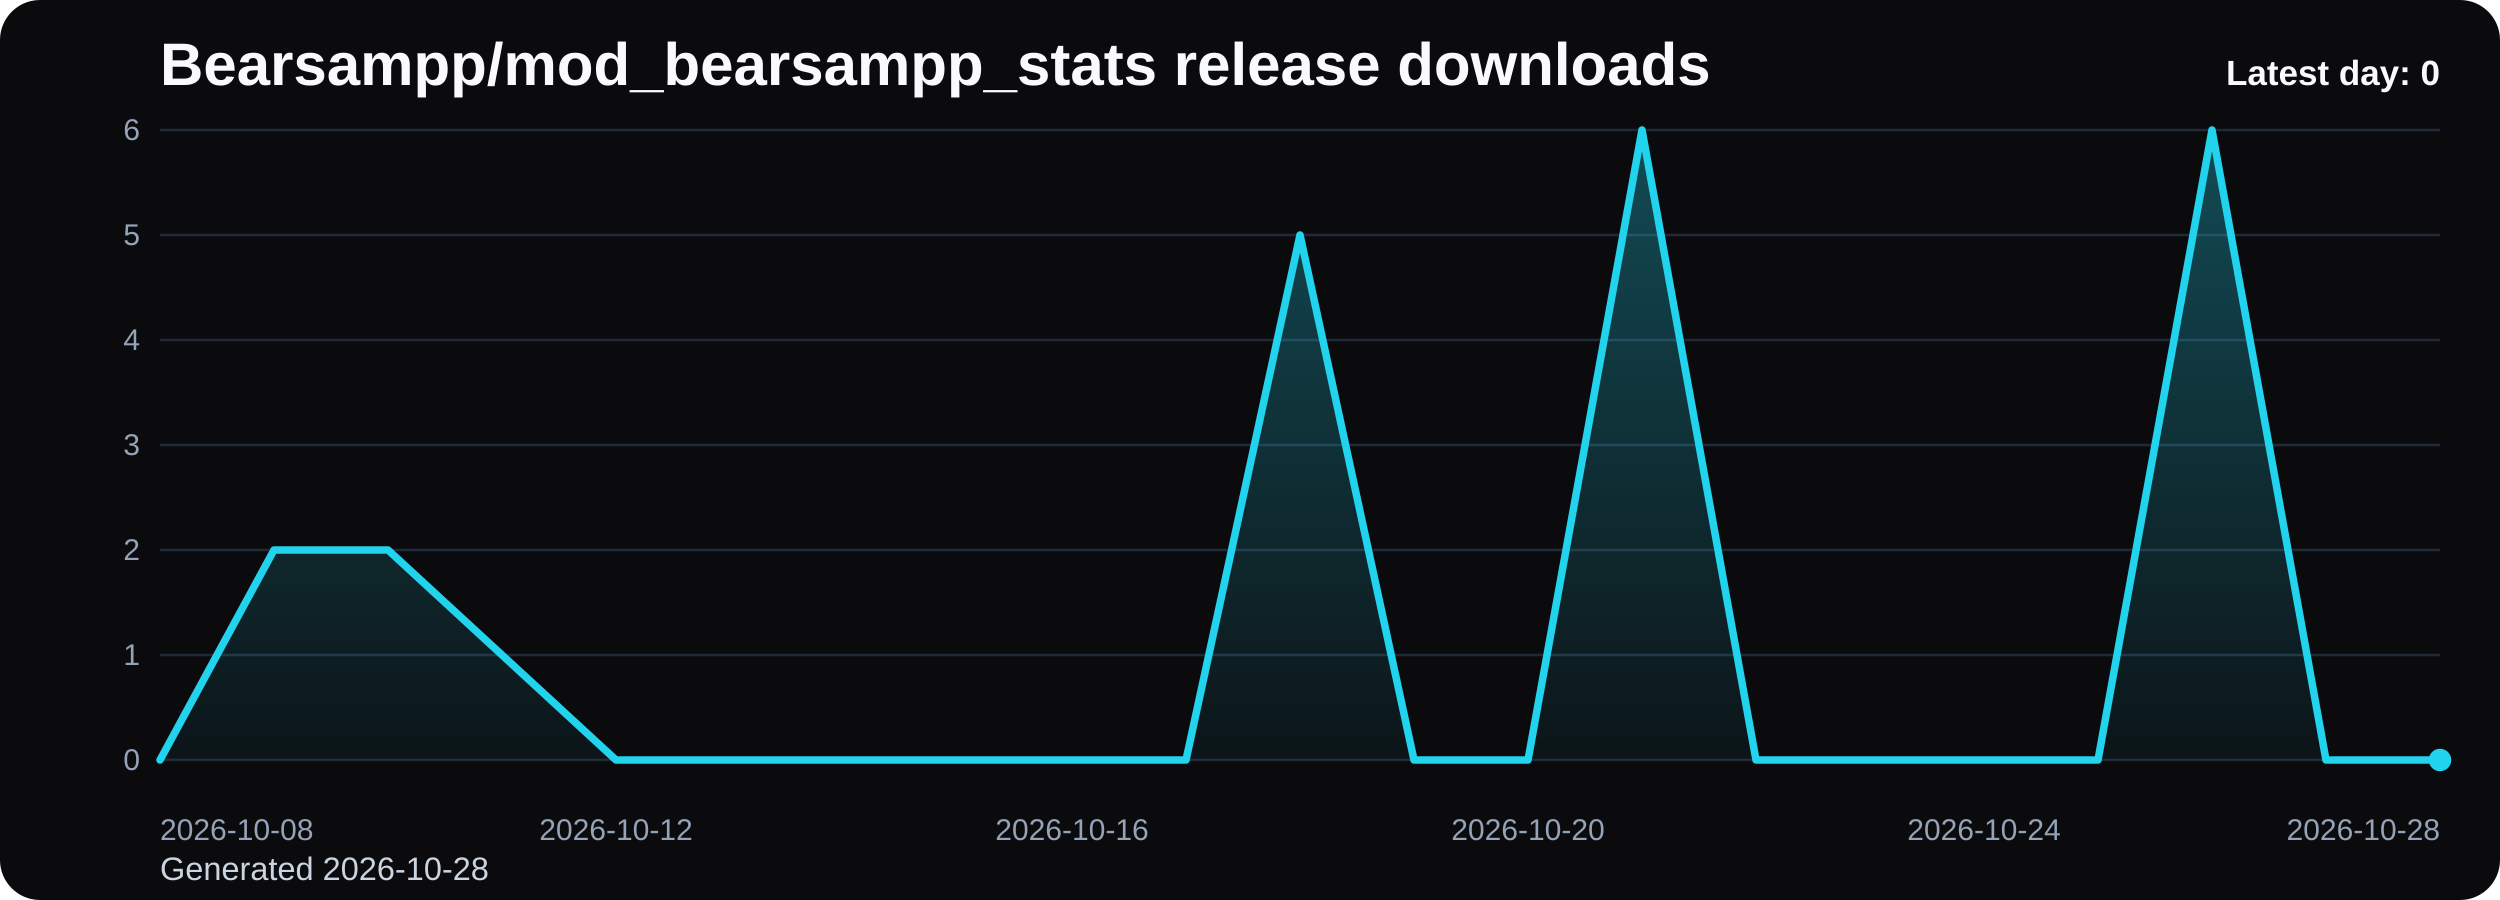
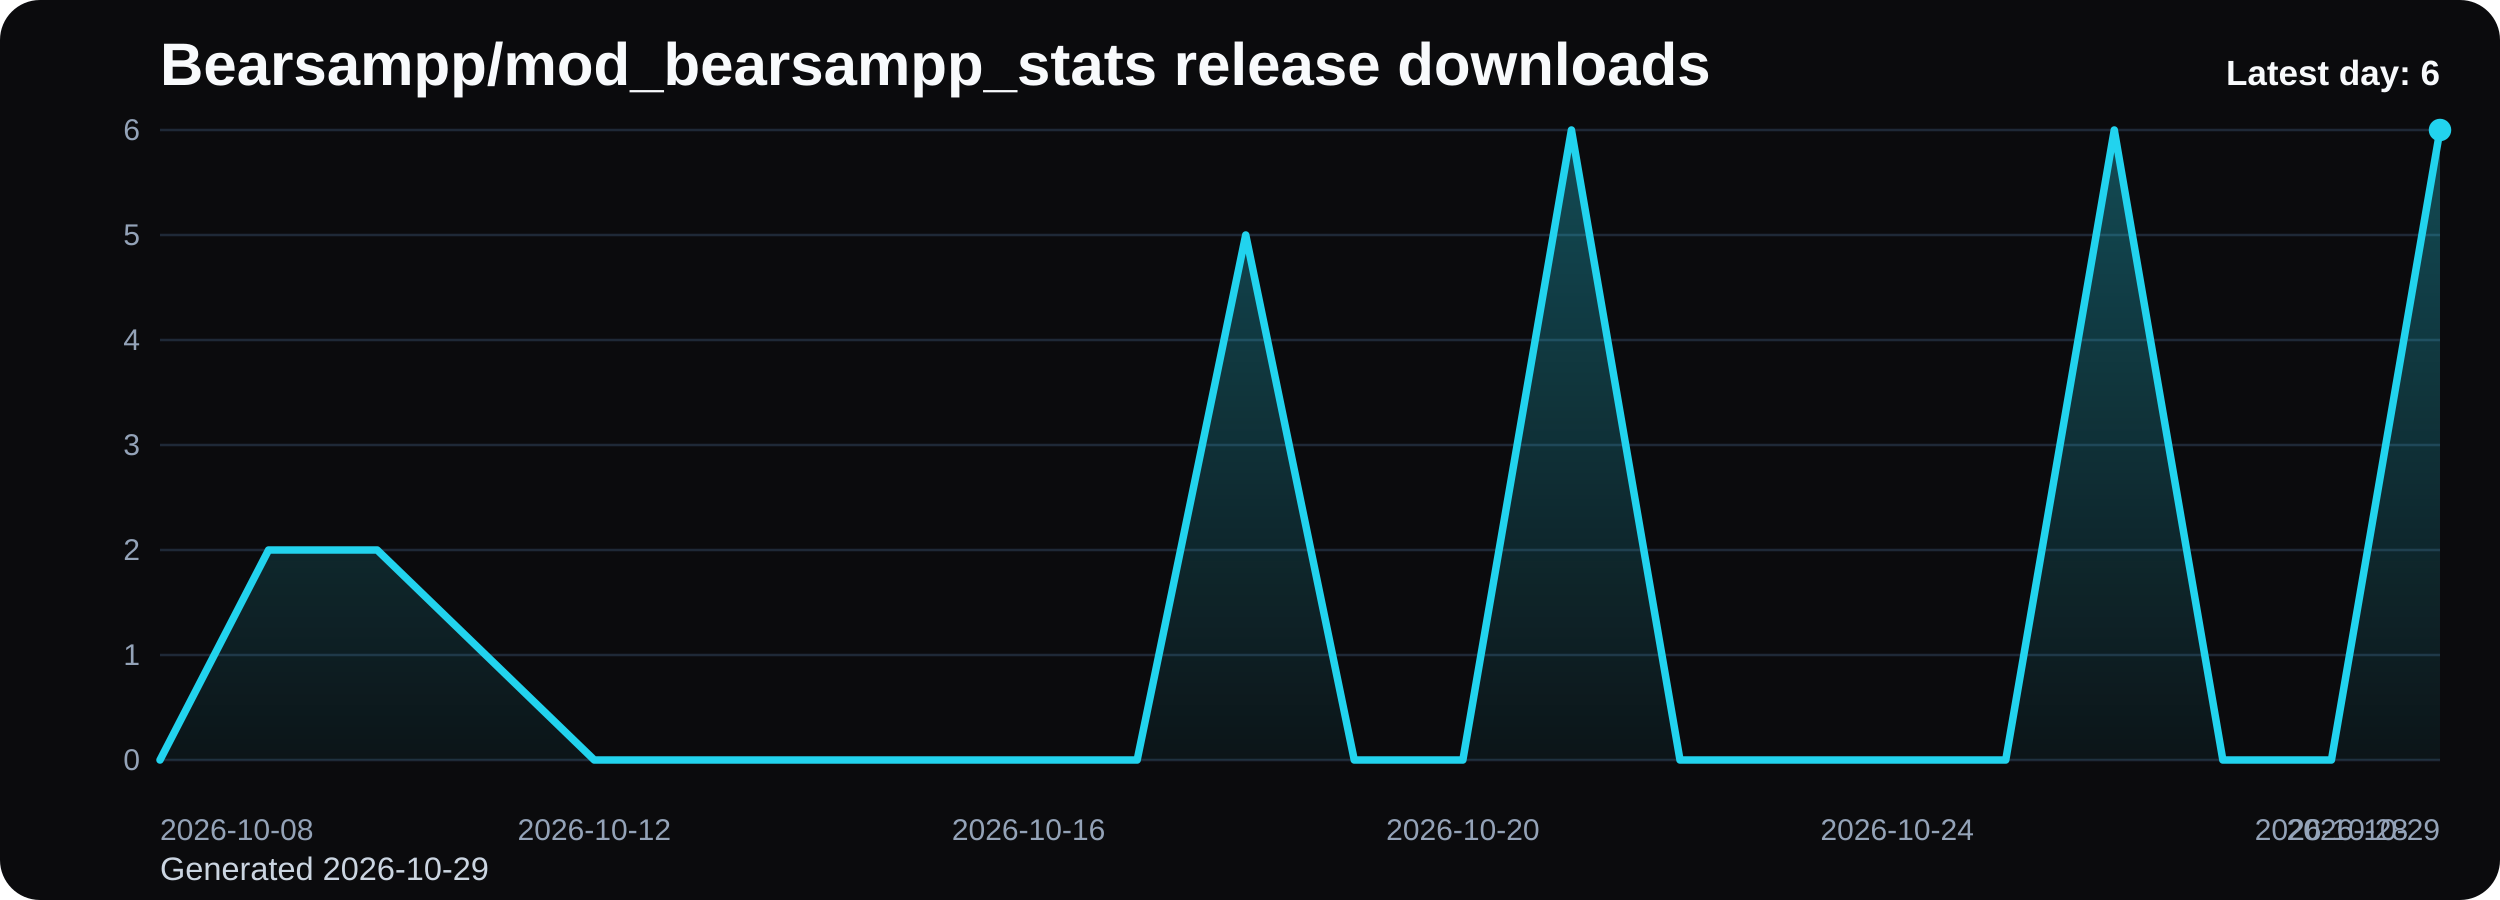
<svg xmlns="http://www.w3.org/2000/svg" viewBox="0 0 1000 360" role="img" aria-label="Bearsampp/mod_bearsampp_stats release downloads chart">
  <defs>
    <linearGradient id="fill-daily-black" x1="0" y1="0" x2="0" y2="1">
      <stop offset="0%" stop-color="#22d3ee" stop-opacity="0.32" />
      <stop offset="100%" stop-color="#22d3ee" stop-opacity="0.05" />
    </linearGradient>
    <style>
      .bg { fill: #0b0b0d; }
      .title { font: 700 24px Arial, sans-serif; fill: #f8fafc; }
      .sub { font: 400 13px Arial, sans-serif; fill: #cbd5e1; }
      .grid { stroke: #1f2937; stroke-width: 1; }
      .axis { font: 400 12px Arial, sans-serif; fill: #94a3b8; }
      .line { fill: none; stroke: #22d3ee; stroke-width: 3; stroke-linecap: round; stroke-linejoin: round; }
      .dot { fill: #22d3ee; }
      .value { font: 600 11px Arial, sans-serif; fill: #cbd5e1; }
      .latest { font: 700 14px Arial, sans-serif; fill: #f8fafc; }
    </style>
  </defs>
  <rect class="bg" x="0" y="0" width="1000" height="360" rx="16" />
  <text class="title" x="64" y="34">Bearsampp/mod_bearsampp_stats release downloads</text>
-   <text class="sub" x="64" y="352">Generated 2026-10-28</text>
+   <text class="sub" x="64" y="352">Generated 2026-10-29</text>
  <line x1="64" y1="52.00" x2="976" y2="52.00" class="grid" />
  <text x="56" y="56.00" text-anchor="end" class="axis">6</text>
  <line x1="64" y1="94.00" x2="976" y2="94.00" class="grid" />
  <text x="56" y="98.00" text-anchor="end" class="axis">5</text>
  <line x1="64" y1="136.00" x2="976" y2="136.00" class="grid" />
  <text x="56" y="140.00" text-anchor="end" class="axis">4</text>
  <line x1="64" y1="178.00" x2="976" y2="178.00" class="grid" />
  <text x="56" y="182.00" text-anchor="end" class="axis">3</text>
  <line x1="64" y1="220.00" x2="976" y2="220.00" class="grid" />
  <text x="56" y="224.00" text-anchor="end" class="axis">2</text>
  <line x1="64" y1="262.00" x2="976" y2="262.00" class="grid" />
  <text x="56" y="266.00" text-anchor="end" class="axis">1</text>
  <line x1="64" y1="304.00" x2="976" y2="304.00" class="grid" />
  <text x="56" y="308.00" text-anchor="end" class="axis">0</text>
-   <path d="M 64.00 304 L 64.00 304.00 L 109.60 220.00 L 155.20 220.00 L 200.80 262.00 L 246.40 304.00 L 292.00 304.00 L 337.60 304.00 L 383.20 304.00 L 428.80 304.00 L 474.40 304.00 L 520.00 94.00 L 565.60 304.00 L 611.20 304.00 L 656.80 52.00 L 702.40 304.00 L 748.00 304.00 L 793.60 304.00 L 839.20 304.00 L 884.80 52.00 L 930.40 304.00 L 976.00 304.00 L 976.00 304 Z" fill="url(#fill-daily-black)" />
-   <polyline class="line" points="64.00,304.00 109.60,220.00 155.20,220.00 200.80,262.00 246.40,304.00 292.00,304.00 337.60,304.00 383.20,304.00 428.80,304.00 474.40,304.00 520.00,94.00 565.60,304.00 611.20,304.00 656.80,52.00 702.40,304.00 748.00,304.00 793.60,304.00 839.20,304.00 884.80,52.00 930.40,304.00 976.00,304.00" />
-   <circle class="dot" cx="976.00" cy="304.00" r="4.5" />
+   <path d="M 64.00 304 L 64.00 304.00 L 107.43 220.00 L 150.86 220.00 L 194.29 262.00 L 237.71 304.00 L 281.14 304.00 L 324.57 304.00 L 368.00 304.00 L 411.43 304.00 L 454.86 304.00 L 498.29 94.00 L 541.71 304.00 L 585.14 304.00 L 628.57 52.00 L 672.00 304.00 L 715.43 304.00 L 758.86 304.00 L 802.29 304.00 L 845.71 52.00 L 889.14 304.00 L 932.57 304.00 L 976.00 52.00 L 976.00 304 Z" fill="url(#fill-daily-black)" />
+   <polyline class="line" points="64.00,304.00 107.43,220.00 150.86,220.00 194.29,262.00 237.71,304.00 281.14,304.00 324.57,304.00 368.00,304.00 411.43,304.00 454.86,304.00 498.29,94.00 541.71,304.00 585.14,304.00 628.57,52.00 672.00,304.00 715.43,304.00 758.86,304.00 802.29,304.00 845.71,52.00 889.14,304.00 932.57,304.00 976.00,52.00" />
+   <circle class="dot" cx="976.00" cy="52.00" r="4.5" />
  <text class="axis" x="64.00" y="336" text-anchor="start">2026-10-08</text>
-   <text class="axis" x="246.40" y="336" text-anchor="middle">2026-10-12</text>
-   <text class="axis" x="428.80" y="336" text-anchor="middle">2026-10-16</text>
-   <text class="axis" x="611.20" y="336" text-anchor="middle">2026-10-20</text>
-   <text class="axis" x="793.60" y="336" text-anchor="middle">2026-10-24</text>
-   <text class="axis" x="976.00" y="336" text-anchor="end">2026-10-28</text>
-   <text class="latest" x="976" y="34" text-anchor="end">Latest day: 0</text>
+   <text class="axis" x="237.71" y="336" text-anchor="middle">2026-10-12</text>
+   <text class="axis" x="411.43" y="336" text-anchor="middle">2026-10-16</text>
+   <text class="axis" x="585.14" y="336" text-anchor="middle">2026-10-20</text>
+   <text class="axis" x="758.86" y="336" text-anchor="middle">2026-10-24</text>
+   <text class="axis" x="932.57" y="336" text-anchor="middle">2026-10-28</text>
+   <text class="axis" x="976.00" y="336" text-anchor="end">2026-10-29</text>
+   <text class="latest" x="976" y="34" text-anchor="end">Latest day: 6</text>
</svg>
